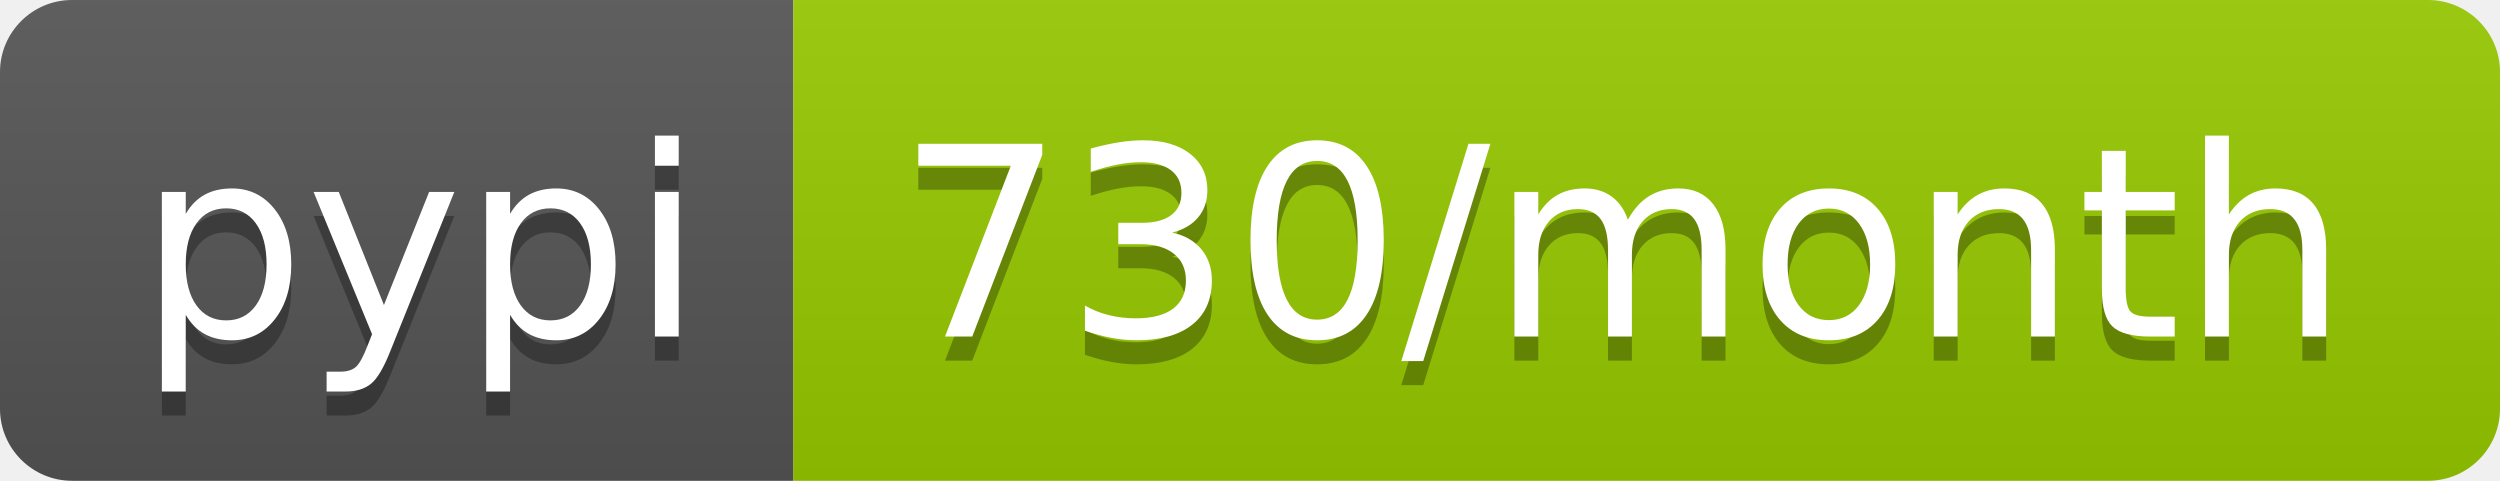
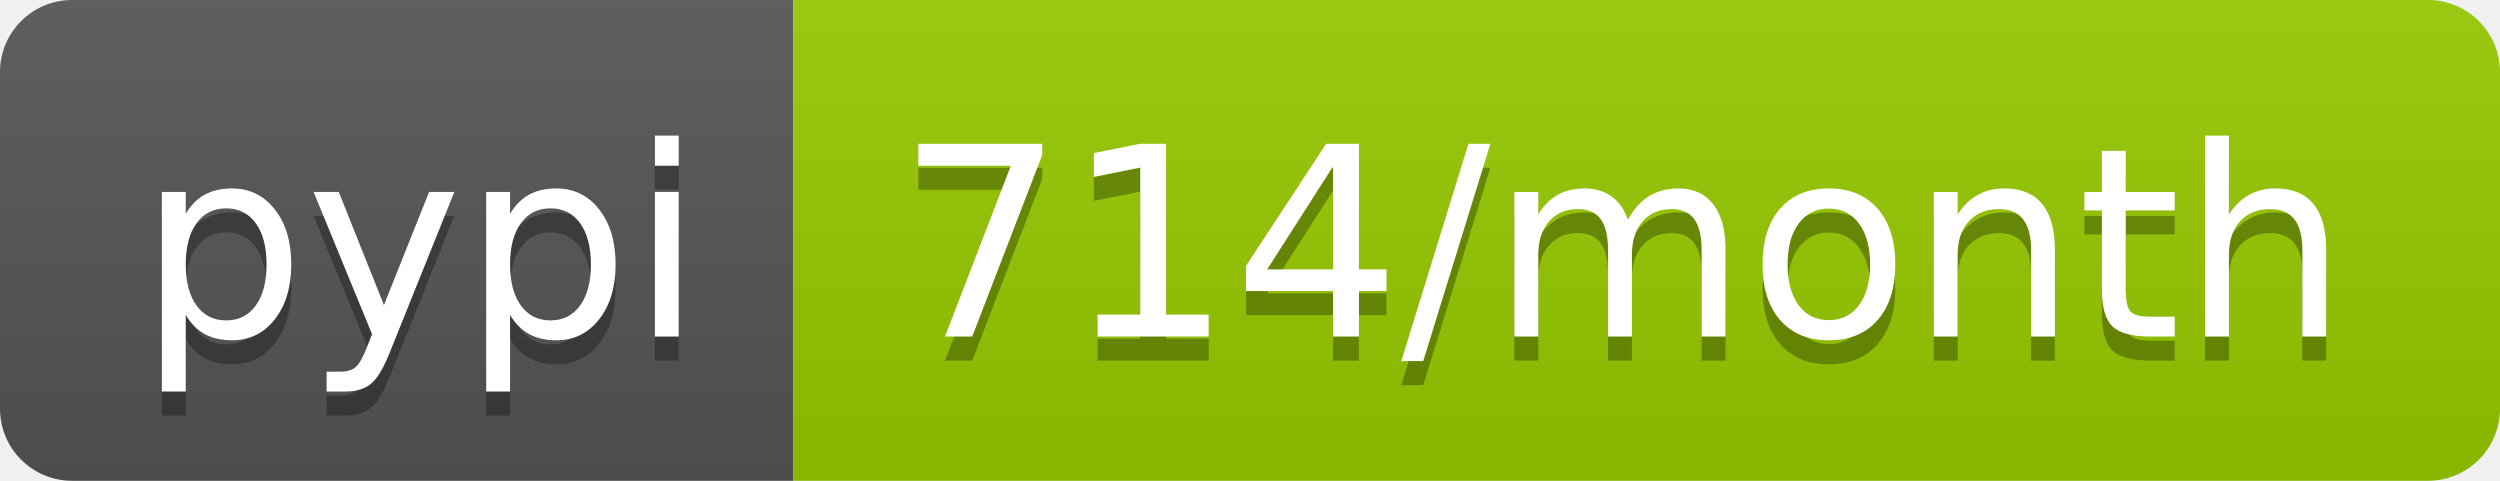
<svg xmlns="http://www.w3.org/2000/svg" width="104" height="20">
  <linearGradient id="b" x2="0" y2="100%">
    <stop offset="0" stop-color="#bbb" stop-opacity=".1" />
    <stop offset="1" stop-opacity=".1" />
  </linearGradient>
  <clipPath id="a">
    <rect width="104" height="20" rx="3" fill="#fff" />
  </clipPath>
  <g clip-path="url(#a)">
    <path fill="#555" d="M0 0h33v20H0z" />
    <path fill="#97ca00" d="M33 0h71v20H33z" />
    <path fill="url(#b)" d="M0 0h104v20H0z" />
  </g>
  <g fill="#fff" text-anchor="middle" font-family="DejaVu Sans,Verdana,Geneva,sans-serif" font-size="110">
    <text x="175" y="150" fill="#010101" fill-opacity=".3" transform="scale(.1)" textLength="230">pypi</text>
    <text x="175" y="140" transform="scale(.1)" textLength="230">pypi</text>
-     <text x="675" y="150" fill="#010101" fill-opacity=".3" transform="scale(.1)" textLength="610">730/month</text>
-     <text x="675" y="140" transform="scale(.1)" textLength="610">730/month</text>
+     <text x="675" y="150" fill="#010101" fill-opacity=".3" transform="scale(.1)" textLength="610">714/month</text>
+     <text x="675" y="140" transform="scale(.1)" textLength="610">714/month</text>
  </g>
</svg>
